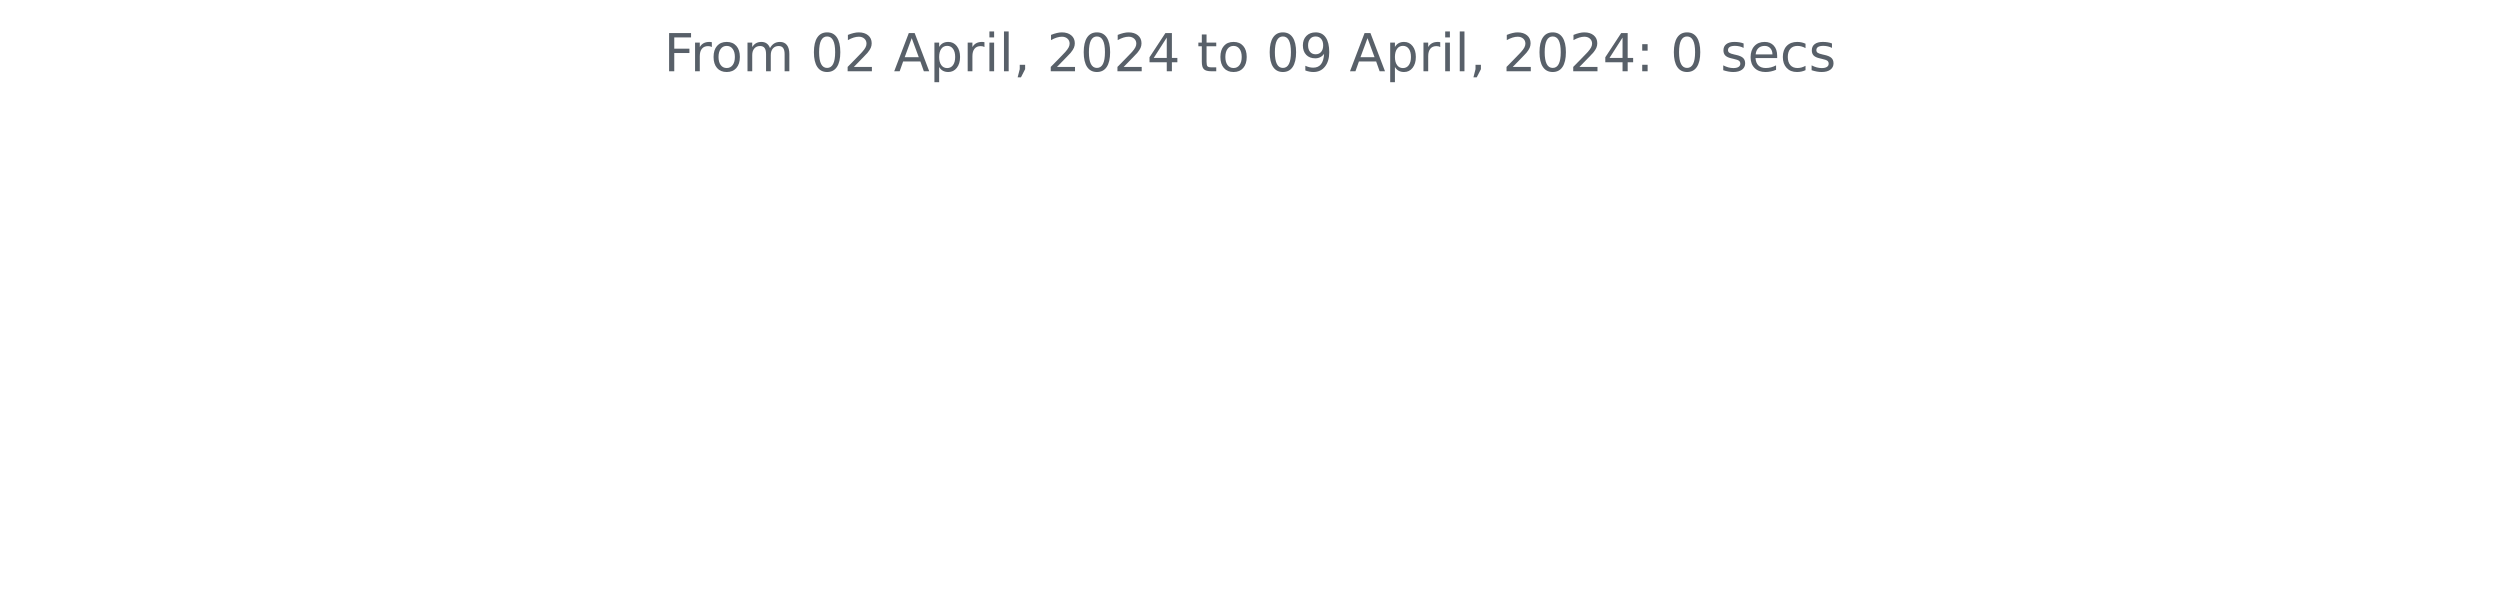
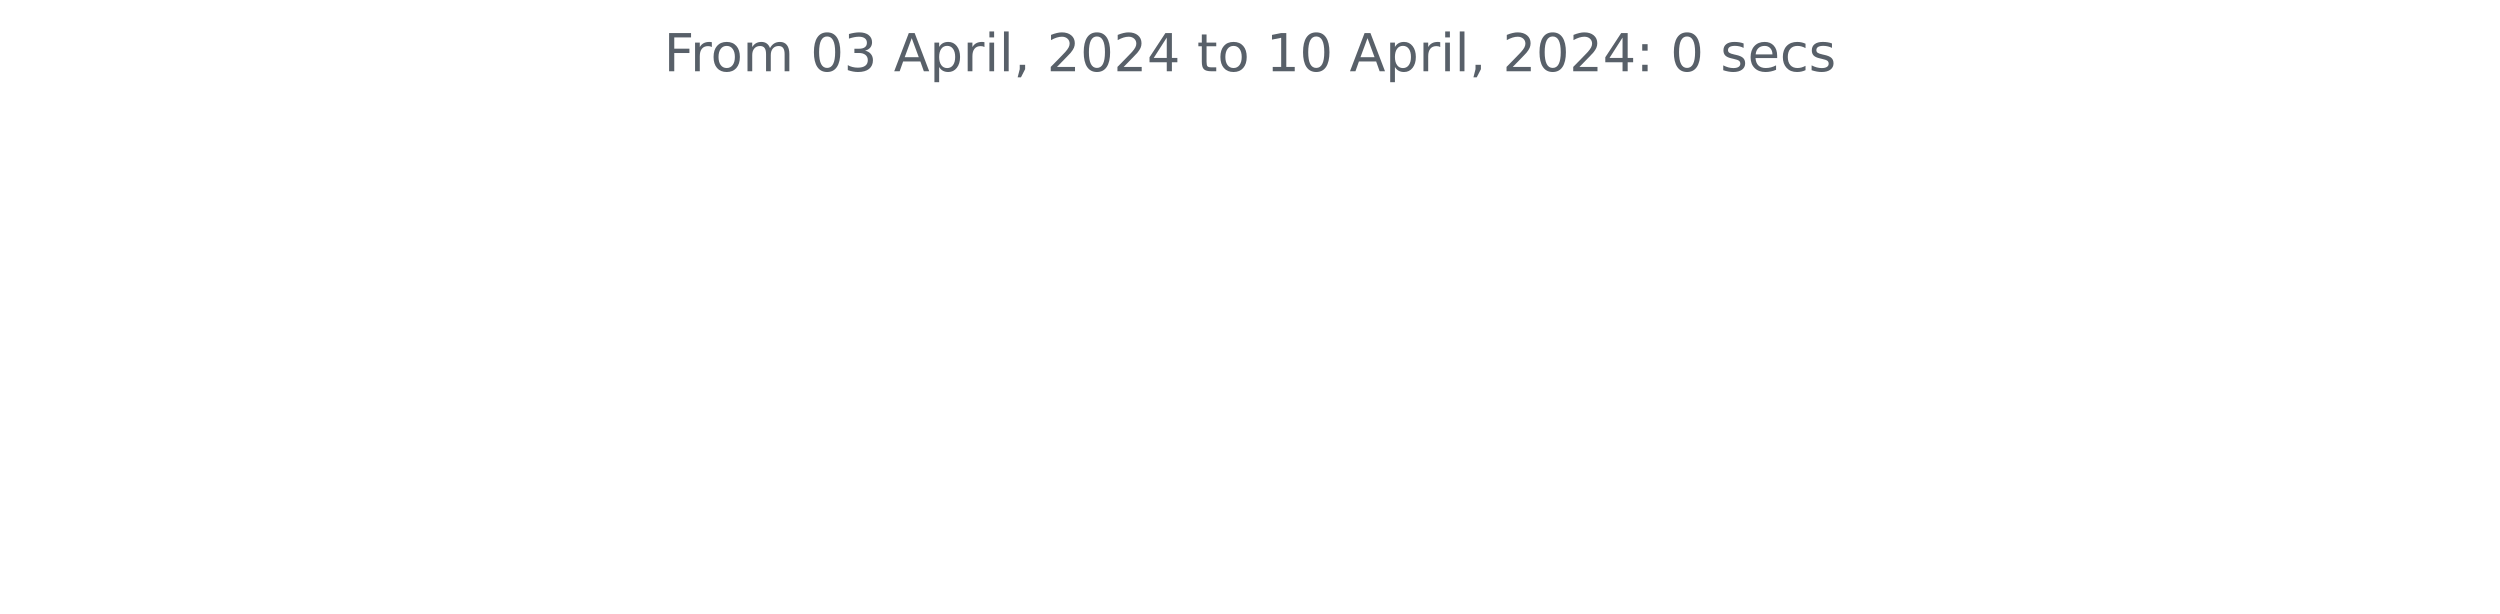
<svg xmlns="http://www.w3.org/2000/svg" xmlns:xlink="http://www.w3.org/1999/xlink" width="572.4pt" height="140.398pt" viewBox="0 0 572.4 140.398" version="1.1">
  <defs>
    <style type="text/css">*{stroke-linejoin: round; stroke-linecap: butt}</style>
  </defs>
  <g id="figure_1">
    <g id="patch_1">
      <path d="M 0 140.398  L 572.4 140.398  L 572.4 0  L 0 0  L 0 140.398  z " style="fill: none" />
    </g>
    <g id="axes_1">
      <g id="matplotlib.axis_1" />
      <g id="matplotlib.axis_2" />
      <g id="text_1">
        <g style="fill: #586069" transform="translate(152.0194 16.31812)scale(0.12 -0.12)">
          <defs>
            <path id="DejaVuSans-46" d="M 628 4666  L 3309 4666  L 3309 4134  L 1259 4134  L 1259 2759  L 3109 2759  L 3109 2228  L 1259 2228  L 1259 0  L 628 0  L 628 4666  z " transform="scale(0.015625)" />
            <path id="DejaVuSans-72" d="M 2631 2963  Q 2534 3019 2420 3045  Q 2306 3072 2169 3072  Q 1681 3072 1420 2755  Q 1159 2438 1159 1844  L 1159 0  L 581 0  L 581 3500  L 1159 3500  L 1159 2956  Q 1341 3275 1631 3429  Q 1922 3584 2338 3584  Q 2397 3584 2469 3576  Q 2541 3569 2628 3553  L 2631 2963  z " transform="scale(0.015625)" />
            <path id="DejaVuSans-6f" d="M 1959 3097  Q 1497 3097 1228 2736  Q 959 2375 959 1747  Q 959 1119 1226 758  Q 1494 397 1959 397  Q 2419 397 2687 759  Q 2956 1122 2956 1747  Q 2956 2369 2687 2733  Q 2419 3097 1959 3097  z M 1959 3584  Q 2709 3584 3137 3096  Q 3566 2609 3566 1747  Q 3566 888 3137 398  Q 2709 -91 1959 -91  Q 1206 -91 779 398  Q 353 888 353 1747  Q 353 2609 779 3096  Q 1206 3584 1959 3584  z " transform="scale(0.015625)" />
            <path id="DejaVuSans-6d" d="M 3328 2828  Q 3544 3216 3844 3400  Q 4144 3584 4550 3584  Q 5097 3584 5394 3201  Q 5691 2819 5691 2113  L 5691 0  L 5113 0  L 5113 2094  Q 5113 2597 4934 2840  Q 4756 3084 4391 3084  Q 3944 3084 3684 2787  Q 3425 2491 3425 1978  L 3425 0  L 2847 0  L 2847 2094  Q 2847 2600 2669 2842  Q 2491 3084 2119 3084  Q 1678 3084 1418 2786  Q 1159 2488 1159 1978  L 1159 0  L 581 0  L 581 3500  L 1159 3500  L 1159 2956  Q 1356 3278 1631 3431  Q 1906 3584 2284 3584  Q 2666 3584 2933 3390  Q 3200 3197 3328 2828  z " transform="scale(0.015625)" />
            <path id="DejaVuSans-20" transform="scale(0.015625)" />
            <path id="DejaVuSans-30" d="M 2034 4250  Q 1547 4250 1301 3770  Q 1056 3291 1056 2328  Q 1056 1369 1301 889  Q 1547 409 2034 409  Q 2525 409 2770 889  Q 3016 1369 3016 2328  Q 3016 3291 2770 3770  Q 2525 4250 2034 4250  z M 2034 4750  Q 2819 4750 3233 4129  Q 3647 3509 3647 2328  Q 3647 1150 3233 529  Q 2819 -91 2034 -91  Q 1250 -91 836 529  Q 422 1150 422 2328  Q 422 3509 836 4129  Q 1250 4750 2034 4750  z " transform="scale(0.015625)" />
-             <path id="DejaVuSans-32" d="M 1228 531  L 3431 531  L 3431 0  L 469 0  L 469 531  Q 828 903 1448 1529  Q 2069 2156 2228 2338  Q 2531 2678 2651 2914  Q 2772 3150 2772 3378  Q 2772 3750 2511 3984  Q 2250 4219 1831 4219  Q 1534 4219 1204 4116  Q 875 4013 500 3803  L 500 4441  Q 881 4594 1212 4672  Q 1544 4750 1819 4750  Q 2544 4750 2975 4387  Q 3406 4025 3406 3419  Q 3406 3131 3298 2873  Q 3191 2616 2906 2266  Q 2828 2175 2409 1742  Q 1991 1309 1228 531  z " transform="scale(0.015625)" />
+             <path id="DejaVuSans-33" d="M 2597 2516  Q 3050 2419 3304 2112  Q 3559 1806 3559 1356  Q 3559 666 3084 287  Q 2609 -91 1734 -91  Q 1441 -91 1130 -33  Q 819 25 488 141  L 488 750  Q 750 597 1062 519  Q 1375 441 1716 441  Q 2309 441 2620 675  Q 2931 909 2931 1356  Q 2931 1769 2642 2001  Q 2353 2234 1838 2234  L 1294 2234  L 1294 2753  L 1863 2753  Q 2328 2753 2575 2939  Q 2822 3125 2822 3475  Q 2822 3834 2567 4026  Q 2313 4219 1838 4219  Q 1578 4219 1281 4162  Q 984 4106 628 3988  L 628 4550  Q 988 4650 1302 4700  Q 1616 4750 1894 4750  Q 2613 4750 3031 4423  Q 3450 4097 3450 3541  Q 3450 3153 3228 2886  Q 3006 2619 2597 2516  z " transform="scale(0.015625)" />
            <path id="DejaVuSans-41" d="M 2188 4044  L 1331 1722  L 3047 1722  L 2188 4044  z M 1831 4666  L 2547 4666  L 4325 0  L 3669 0  L 3244 1197  L 1141 1197  L 716 0  L 50 0  L 1831 4666  z " transform="scale(0.015625)" />
            <path id="DejaVuSans-70" d="M 1159 525  L 1159 -1331  L 581 -1331  L 581 3500  L 1159 3500  L 1159 2969  Q 1341 3281 1617 3432  Q 1894 3584 2278 3584  Q 2916 3584 3314 3078  Q 3713 2572 3713 1747  Q 3713 922 3314 415  Q 2916 -91 2278 -91  Q 1894 -91 1617 61  Q 1341 213 1159 525  z M 3116 1747  Q 3116 2381 2855 2742  Q 2594 3103 2138 3103  Q 1681 3103 1420 2742  Q 1159 2381 1159 1747  Q 1159 1113 1420 752  Q 1681 391 2138 391  Q 2594 391 2855 752  Q 3116 1113 3116 1747  z " transform="scale(0.015625)" />
            <path id="DejaVuSans-69" d="M 603 3500  L 1178 3500  L 1178 0  L 603 0  L 603 3500  z M 603 4863  L 1178 4863  L 1178 4134  L 603 4134  L 603 4863  z " transform="scale(0.015625)" />
            <path id="DejaVuSans-6c" d="M 603 4863  L 1178 4863  L 1178 0  L 603 0  L 603 4863  z " transform="scale(0.015625)" />
            <path id="DejaVuSans-2c" d="M 750 794  L 1409 794  L 1409 256  L 897 -744  L 494 -744  L 750 256  L 750 794  z " transform="scale(0.015625)" />
+             <path id="DejaVuSans-32" d="M 1228 531  L 3431 531  L 3431 0  L 469 0  L 469 531  Q 828 903 1448 1529  Q 2069 2156 2228 2338  Q 2531 2678 2651 2914  Q 2772 3150 2772 3378  Q 2772 3750 2511 3984  Q 2250 4219 1831 4219  Q 1534 4219 1204 4116  Q 875 4013 500 3803  L 500 4441  Q 881 4594 1212 4672  Q 1544 4750 1819 4750  Q 2544 4750 2975 4387  Q 3406 4025 3406 3419  Q 3406 3131 3298 2873  Q 3191 2616 2906 2266  Q 2828 2175 2409 1742  Q 1991 1309 1228 531  z " transform="scale(0.015625)" />
            <path id="DejaVuSans-34" d="M 2419 4116  L 825 1625  L 2419 1625  L 2419 4116  z M 2253 4666  L 3047 4666  L 3047 1625  L 3713 1625  L 3713 1100  L 3047 1100  L 3047 0  L 2419 0  L 2419 1100  L 313 1100  L 313 1709  L 2253 4666  z " transform="scale(0.015625)" />
            <path id="DejaVuSans-74" d="M 1172 4494  L 1172 3500  L 2356 3500  L 2356 3053  L 1172 3053  L 1172 1153  Q 1172 725 1289 603  Q 1406 481 1766 481  L 2356 481  L 2356 0  L 1766 0  Q 1100 0 847 248  Q 594 497 594 1153  L 594 3053  L 172 3053  L 172 3500  L 594 3500  L 594 4494  L 1172 4494  z " transform="scale(0.015625)" />
-             <path id="DejaVuSans-39" d="M 703 97  L 703 672  Q 941 559 1184 500  Q 1428 441 1663 441  Q 2288 441 2617 861  Q 2947 1281 2994 2138  Q 2813 1869 2534 1725  Q 2256 1581 1919 1581  Q 1219 1581 811 2004  Q 403 2428 403 3163  Q 403 3881 828 4315  Q 1253 4750 1959 4750  Q 2769 4750 3195 4129  Q 3622 3509 3622 2328  Q 3622 1225 3098 567  Q 2575 -91 1691 -91  Q 1453 -91 1209 -44  Q 966 3 703 97  z M 1959 2075  Q 2384 2075 2632 2365  Q 2881 2656 2881 3163  Q 2881 3666 2632 3958  Q 2384 4250 1959 4250  Q 1534 4250 1286 3958  Q 1038 3666 1038 3163  Q 1038 2656 1286 2365  Q 1534 2075 1959 2075  z " transform="scale(0.015625)" />
+             <path id="DejaVuSans-31" d="M 794 531  L 1825 531  L 1825 4091  L 703 3866  L 703 4441  L 1819 4666  L 2450 4666  L 2450 531  L 3481 531  L 3481 0  L 794 0  L 794 531  z " transform="scale(0.015625)" />
            <path id="DejaVuSans-3a" d="M 750 794  L 1409 794  L 1409 0  L 750 0  L 750 794  z M 750 3309  L 1409 3309  L 1409 2516  L 750 2516  L 750 3309  z " transform="scale(0.015625)" />
            <path id="DejaVuSans-73" d="M 2834 3397  L 2834 2853  Q 2591 2978 2328 3040  Q 2066 3103 1784 3103  Q 1356 3103 1142 2972  Q 928 2841 928 2578  Q 928 2378 1081 2264  Q 1234 2150 1697 2047  L 1894 2003  Q 2506 1872 2764 1633  Q 3022 1394 3022 966  Q 3022 478 2636 193  Q 2250 -91 1575 -91  Q 1294 -91 989 -36  Q 684 19 347 128  L 347 722  Q 666 556 975 473  Q 1284 391 1588 391  Q 1994 391 2212 530  Q 2431 669 2431 922  Q 2431 1156 2273 1281  Q 2116 1406 1581 1522  L 1381 1569  Q 847 1681 609 1914  Q 372 2147 372 2553  Q 372 3047 722 3315  Q 1072 3584 1716 3584  Q 2034 3584 2315 3537  Q 2597 3491 2834 3397  z " transform="scale(0.015625)" />
            <path id="DejaVuSans-65" d="M 3597 1894  L 3597 1613  L 953 1613  Q 991 1019 1311 708  Q 1631 397 2203 397  Q 2534 397 2845 478  Q 3156 559 3463 722  L 3463 178  Q 3153 47 2828 -22  Q 2503 -91 2169 -91  Q 1331 -91 842 396  Q 353 884 353 1716  Q 353 2575 817 3079  Q 1281 3584 2069 3584  Q 2775 3584 3186 3129  Q 3597 2675 3597 1894  z M 3022 2063  Q 3016 2534 2758 2815  Q 2500 3097 2075 3097  Q 1594 3097 1305 2825  Q 1016 2553 972 2059  L 3022 2063  z " transform="scale(0.015625)" />
            <path id="DejaVuSans-63" d="M 3122 3366  L 3122 2828  Q 2878 2963 2633 3030  Q 2388 3097 2138 3097  Q 1578 3097 1268 2742  Q 959 2388 959 1747  Q 959 1106 1268 751  Q 1578 397 2138 397  Q 2388 397 2633 464  Q 2878 531 3122 666  L 3122 134  Q 2881 22 2623 -34  Q 2366 -91 2075 -91  Q 1284 -91 818 406  Q 353 903 353 1747  Q 353 2603 823 3093  Q 1294 3584 2113 3584  Q 2378 3584 2631 3529  Q 2884 3475 3122 3366  z " transform="scale(0.015625)" />
          </defs>
          <use xlink:href="#DejaVuSans-46" />
          <use xlink:href="#DejaVuSans-72" x="50.27" />
          <use xlink:href="#DejaVuSans-6f" x="89.133" />
          <use xlink:href="#DejaVuSans-6d" x="150.314" />
          <use xlink:href="#DejaVuSans-20" x="247.727" />
          <use xlink:href="#DejaVuSans-30" x="279.514" />
-           <use xlink:href="#DejaVuSans-32" x="343.137" />
+           <use xlink:href="#DejaVuSans-33" x="343.137" />
          <use xlink:href="#DejaVuSans-20" x="406.76" />
          <use xlink:href="#DejaVuSans-41" x="438.547" />
          <use xlink:href="#DejaVuSans-70" x="506.955" />
          <use xlink:href="#DejaVuSans-72" x="570.432" />
          <use xlink:href="#DejaVuSans-69" x="611.545" />
          <use xlink:href="#DejaVuSans-6c" x="639.328" />
          <use xlink:href="#DejaVuSans-2c" x="667.111" />
          <use xlink:href="#DejaVuSans-20" x="698.898" />
          <use xlink:href="#DejaVuSans-32" x="730.686" />
          <use xlink:href="#DejaVuSans-30" x="794.309" />
          <use xlink:href="#DejaVuSans-32" x="857.932" />
          <use xlink:href="#DejaVuSans-34" x="921.555" />
          <use xlink:href="#DejaVuSans-20" x="985.178" />
          <use xlink:href="#DejaVuSans-74" x="1016.965" />
          <use xlink:href="#DejaVuSans-6f" x="1056.174" />
          <use xlink:href="#DejaVuSans-20" x="1117.355" />
-           <use xlink:href="#DejaVuSans-30" x="1149.143" />
-           <use xlink:href="#DejaVuSans-39" x="1212.766" />
+           <use xlink:href="#DejaVuSans-31" x="1149.143" />
+           <use xlink:href="#DejaVuSans-30" x="1212.766" />
          <use xlink:href="#DejaVuSans-20" x="1276.389" />
          <use xlink:href="#DejaVuSans-41" x="1308.176" />
          <use xlink:href="#DejaVuSans-70" x="1376.584" />
          <use xlink:href="#DejaVuSans-72" x="1440.061" />
          <use xlink:href="#DejaVuSans-69" x="1481.174" />
          <use xlink:href="#DejaVuSans-6c" x="1508.957" />
          <use xlink:href="#DejaVuSans-2c" x="1536.74" />
          <use xlink:href="#DejaVuSans-20" x="1568.527" />
          <use xlink:href="#DejaVuSans-32" x="1600.314" />
          <use xlink:href="#DejaVuSans-30" x="1663.938" />
          <use xlink:href="#DejaVuSans-32" x="1727.561" />
          <use xlink:href="#DejaVuSans-34" x="1791.184" />
          <use xlink:href="#DejaVuSans-3a" x="1854.807" />
          <use xlink:href="#DejaVuSans-20" x="1888.498" />
          <use xlink:href="#DejaVuSans-30" x="1920.285" />
          <use xlink:href="#DejaVuSans-20" x="1983.908" />
          <use xlink:href="#DejaVuSans-73" x="2015.695" />
          <use xlink:href="#DejaVuSans-65" x="2067.795" />
          <use xlink:href="#DejaVuSans-63" x="2129.318" />
          <use xlink:href="#DejaVuSans-73" x="2184.299" />
        </g>
      </g>
    </g>
  </g>
</svg>
